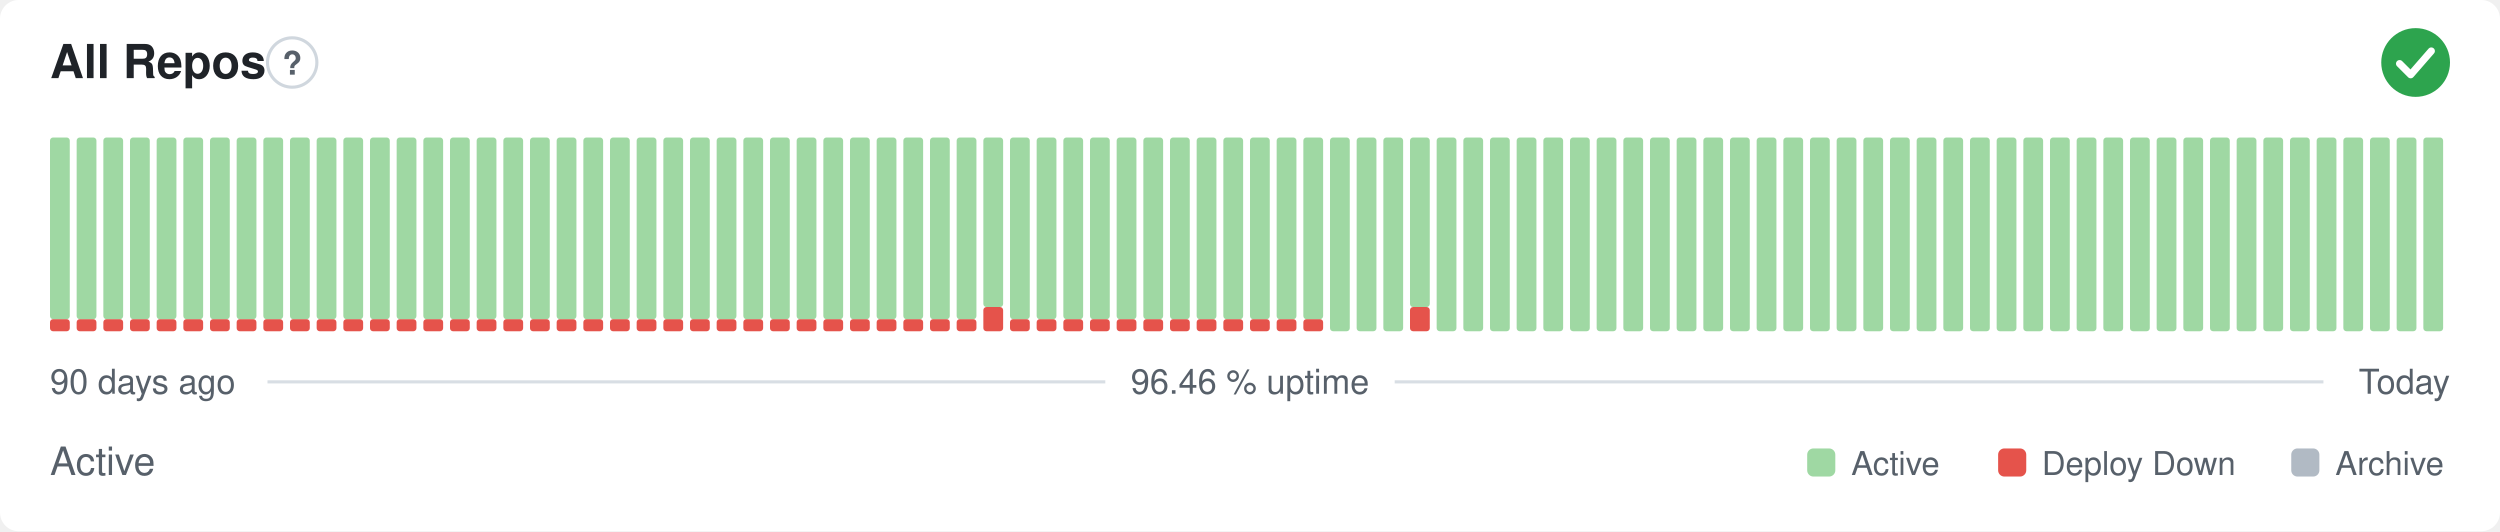
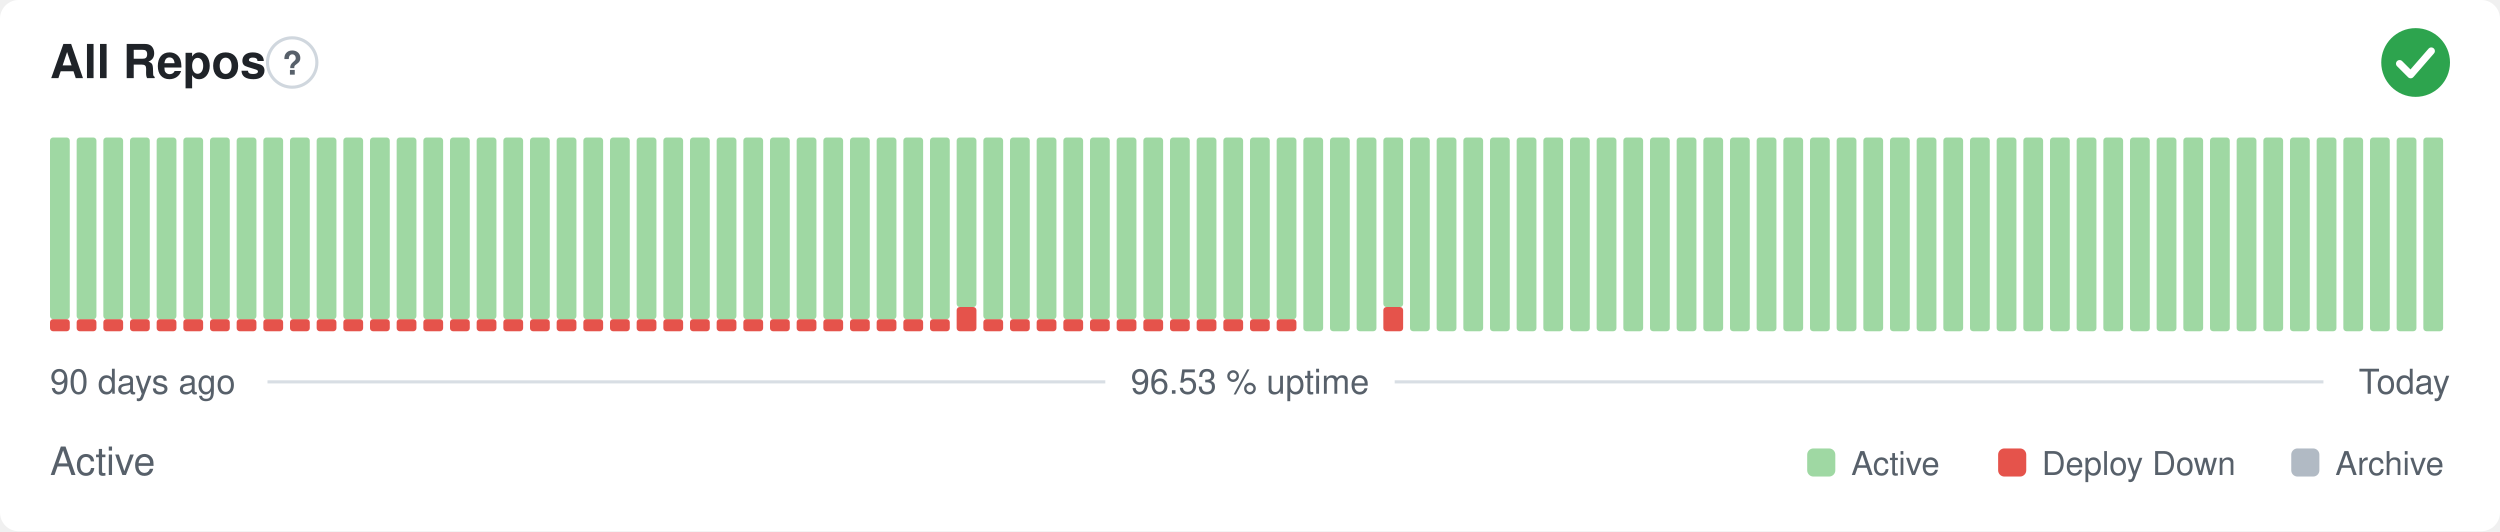
- <svg xmlns="http://www.w3.org/2000/svg" width="800" height="170" viewBox="0 0 800 170" role="img" aria-label="All Repos: Active, 96.46 % uptime over the last 90 days" font-family="-apple-system,BlinkMacSystemFont,'Segoe UI',Helvetica,Arial,sans-serif">
+ <svg xmlns="http://www.w3.org/2000/svg" width="800" height="170" viewBox="0 0 800 170" role="img" aria-label="All Repos: Active, 96.53 % uptime over the last 90 days" font-family="-apple-system,BlinkMacSystemFont,'Segoe UI',Helvetica,Arial,sans-serif">
  <style>
    @media (prefers-color-scheme: dark) {
      .bg { fill: #0d1117 }
      .title { fill: #e6edf3 }
      .muted { fill: #8b949e }
      .hint { stroke: #30363d }
      .rule { stroke: #30363d }
      .nodata { fill: #21262d }
    }
  </style>
  <rect class="bg" width="800" height="170" rx="6" fill="#ffffff" />
  <text class="title" x="16" y="25" font-size="15" font-weight="600" fill="#1f2328">All Repos</text>
  <circle class="hint" cx="93.5" cy="20" r="7.9" fill="none" stroke="#d0d7de" stroke-width="1" />
  <text class="muted" x="93.5" y="23.9" text-anchor="middle" font-size="10.4" font-weight="700" fill="#57606a">?</text>
  <circle cx="773" cy="20" r="11" fill="#2da44e" />
  <path d="M767.87 20.37l3.54 3.54 6.60 -7.58" fill="none" stroke="#fff" stroke-width="2.31" stroke-linecap="round" stroke-linejoin="round" />
  <rect x="16.00" y="102.13" width="6.33" height="3.88" rx="1" fill="#e5534b" />
  <rect x="16.00" y="44.00" width="6.33" height="58.13" rx="1" fill="#9fd8a3" />
  <rect x="24.53" y="102.13" width="6.33" height="3.88" rx="1" fill="#e5534b" />
  <rect x="24.53" y="44.00" width="6.33" height="58.13" rx="1" fill="#9fd8a3" />
  <rect x="33.07" y="102.13" width="6.33" height="3.88" rx="1" fill="#e5534b" />
  <rect x="33.07" y="44.00" width="6.33" height="58.13" rx="1" fill="#9fd8a3" />
  <rect x="41.60" y="102.13" width="6.33" height="3.88" rx="1" fill="#e5534b" />
  <rect x="41.60" y="44.00" width="6.33" height="58.13" rx="1" fill="#9fd8a3" />
  <rect x="50.13" y="102.13" width="6.33" height="3.88" rx="1" fill="#e5534b" />
  <rect x="50.13" y="44.00" width="6.33" height="58.13" rx="1" fill="#9fd8a3" />
  <rect x="58.67" y="102.13" width="6.33" height="3.88" rx="1" fill="#e5534b" />
  <rect x="58.67" y="44.00" width="6.33" height="58.13" rx="1" fill="#9fd8a3" />
  <rect x="67.20" y="102.13" width="6.33" height="3.88" rx="1" fill="#e5534b" />
  <rect x="67.20" y="44.00" width="6.33" height="58.13" rx="1" fill="#9fd8a3" />
  <rect x="75.73" y="102.13" width="6.33" height="3.88" rx="1" fill="#e5534b" />
  <rect x="75.73" y="44.00" width="6.33" height="58.13" rx="1" fill="#9fd8a3" />
  <rect x="84.27" y="102.13" width="6.33" height="3.88" rx="1" fill="#e5534b" />
  <rect x="84.27" y="44.00" width="6.33" height="58.13" rx="1" fill="#9fd8a3" />
  <rect x="92.80" y="102.13" width="6.33" height="3.88" rx="1" fill="#e5534b" />
  <rect x="92.80" y="44.00" width="6.33" height="58.13" rx="1" fill="#9fd8a3" />
  <rect x="101.33" y="102.13" width="6.33" height="3.88" rx="1" fill="#e5534b" />
  <rect x="101.33" y="44.00" width="6.33" height="58.13" rx="1" fill="#9fd8a3" />
  <rect x="109.87" y="102.13" width="6.33" height="3.88" rx="1" fill="#e5534b" />
  <rect x="109.87" y="44.00" width="6.33" height="58.13" rx="1" fill="#9fd8a3" />
  <rect x="118.40" y="102.13" width="6.33" height="3.88" rx="1" fill="#e5534b" />
  <rect x="118.40" y="44.00" width="6.33" height="58.13" rx="1" fill="#9fd8a3" />
  <rect x="126.93" y="102.13" width="6.33" height="3.88" rx="1" fill="#e5534b" />
  <rect x="126.93" y="44.00" width="6.33" height="58.13" rx="1" fill="#9fd8a3" />
  <rect x="135.47" y="102.13" width="6.33" height="3.88" rx="1" fill="#e5534b" />
  <rect x="135.47" y="44.00" width="6.33" height="58.13" rx="1" fill="#9fd8a3" />
  <rect x="144.00" y="102.13" width="6.33" height="3.88" rx="1" fill="#e5534b" />
  <rect x="144.00" y="44.00" width="6.33" height="58.13" rx="1" fill="#9fd8a3" />
  <rect x="152.53" y="102.13" width="6.33" height="3.88" rx="1" fill="#e5534b" />
  <rect x="152.53" y="44.00" width="6.33" height="58.13" rx="1" fill="#9fd8a3" />
  <rect x="161.07" y="102.13" width="6.33" height="3.88" rx="1" fill="#e5534b" />
  <rect x="161.07" y="44.00" width="6.33" height="58.13" rx="1" fill="#9fd8a3" />
  <rect x="169.60" y="102.13" width="6.33" height="3.88" rx="1" fill="#e5534b" />
  <rect x="169.60" y="44.00" width="6.33" height="58.13" rx="1" fill="#9fd8a3" />
  <rect x="178.13" y="102.13" width="6.33" height="3.88" rx="1" fill="#e5534b" />
  <rect x="178.13" y="44.00" width="6.33" height="58.13" rx="1" fill="#9fd8a3" />
  <rect x="186.67" y="102.13" width="6.33" height="3.88" rx="1" fill="#e5534b" />
  <rect x="186.67" y="44.00" width="6.33" height="58.13" rx="1" fill="#9fd8a3" />
  <rect x="195.20" y="102.13" width="6.33" height="3.88" rx="1" fill="#e5534b" />
  <rect x="195.20" y="44.00" width="6.33" height="58.13" rx="1" fill="#9fd8a3" />
  <rect x="203.73" y="102.13" width="6.33" height="3.88" rx="1" fill="#e5534b" />
  <rect x="203.73" y="44.00" width="6.33" height="58.13" rx="1" fill="#9fd8a3" />
  <rect x="212.27" y="102.13" width="6.33" height="3.88" rx="1" fill="#e5534b" />
  <rect x="212.27" y="44.00" width="6.33" height="58.13" rx="1" fill="#9fd8a3" />
  <rect x="220.80" y="102.13" width="6.33" height="3.88" rx="1" fill="#e5534b" />
  <rect x="220.80" y="44.00" width="6.33" height="58.13" rx="1" fill="#9fd8a3" />
  <rect x="229.33" y="102.13" width="6.33" height="3.88" rx="1" fill="#e5534b" />
  <rect x="229.33" y="44.00" width="6.33" height="58.13" rx="1" fill="#9fd8a3" />
  <rect x="237.87" y="102.13" width="6.33" height="3.88" rx="1" fill="#e5534b" />
  <rect x="237.87" y="44.00" width="6.33" height="58.13" rx="1" fill="#9fd8a3" />
  <rect x="246.40" y="102.13" width="6.33" height="3.88" rx="1" fill="#e5534b" />
  <rect x="246.40" y="44.00" width="6.33" height="58.13" rx="1" fill="#9fd8a3" />
  <rect x="254.93" y="102.13" width="6.33" height="3.88" rx="1" fill="#e5534b" />
  <rect x="254.93" y="44.00" width="6.33" height="58.13" rx="1" fill="#9fd8a3" />
  <rect x="263.47" y="102.13" width="6.33" height="3.88" rx="1" fill="#e5534b" />
  <rect x="263.47" y="44.00" width="6.33" height="58.13" rx="1" fill="#9fd8a3" />
  <rect x="272.00" y="102.13" width="6.33" height="3.88" rx="1" fill="#e5534b" />
  <rect x="272.00" y="44.00" width="6.33" height="58.13" rx="1" fill="#9fd8a3" />
  <rect x="280.53" y="102.13" width="6.33" height="3.88" rx="1" fill="#e5534b" />
  <rect x="280.53" y="44.00" width="6.33" height="58.13" rx="1" fill="#9fd8a3" />
  <rect x="289.07" y="102.13" width="6.33" height="3.88" rx="1" fill="#e5534b" />
  <rect x="289.07" y="44.00" width="6.33" height="58.13" rx="1" fill="#9fd8a3" />
  <rect x="297.60" y="102.13" width="6.33" height="3.88" rx="1" fill="#e5534b" />
  <rect x="297.60" y="44.00" width="6.33" height="58.13" rx="1" fill="#9fd8a3" />
-   <rect x="306.13" y="102.13" width="6.33" height="3.88" rx="1" fill="#e5534b" />
-   <rect x="306.13" y="44.00" width="6.33" height="58.13" rx="1" fill="#9fd8a3" />
-   <rect x="314.67" y="98.25" width="6.33" height="7.75" rx="1" fill="#e5534b" />
-   <rect x="314.67" y="44.00" width="6.33" height="54.25" rx="1" fill="#9fd8a3" />
+   <rect x="306.13" y="98.25" width="6.33" height="7.75" rx="1" fill="#e5534b" />
+   <rect x="306.13" y="44.00" width="6.33" height="54.25" rx="1" fill="#9fd8a3" />
+   <rect x="314.67" y="102.13" width="6.33" height="3.88" rx="1" fill="#e5534b" />
+   <rect x="314.67" y="44.00" width="6.33" height="58.13" rx="1" fill="#9fd8a3" />
  <rect x="323.20" y="102.13" width="6.33" height="3.88" rx="1" fill="#e5534b" />
  <rect x="323.20" y="44.00" width="6.33" height="58.13" rx="1" fill="#9fd8a3" />
  <rect x="331.73" y="102.13" width="6.33" height="3.88" rx="1" fill="#e5534b" />
  <rect x="331.73" y="44.00" width="6.33" height="58.13" rx="1" fill="#9fd8a3" />
  <rect x="340.27" y="102.13" width="6.33" height="3.88" rx="1" fill="#e5534b" />
  <rect x="340.27" y="44.00" width="6.33" height="58.13" rx="1" fill="#9fd8a3" />
  <rect x="348.80" y="102.13" width="6.33" height="3.88" rx="1" fill="#e5534b" />
  <rect x="348.80" y="44.00" width="6.33" height="58.13" rx="1" fill="#9fd8a3" />
  <rect x="357.33" y="102.13" width="6.33" height="3.88" rx="1" fill="#e5534b" />
  <rect x="357.33" y="44.00" width="6.33" height="58.13" rx="1" fill="#9fd8a3" />
  <rect x="365.87" y="102.13" width="6.33" height="3.88" rx="1" fill="#e5534b" />
  <rect x="365.87" y="44.00" width="6.33" height="58.13" rx="1" fill="#9fd8a3" />
  <rect x="374.40" y="102.13" width="6.33" height="3.88" rx="1" fill="#e5534b" />
  <rect x="374.40" y="44.00" width="6.33" height="58.13" rx="1" fill="#9fd8a3" />
  <rect x="382.93" y="102.13" width="6.33" height="3.88" rx="1" fill="#e5534b" />
  <rect x="382.93" y="44.00" width="6.33" height="58.13" rx="1" fill="#9fd8a3" />
  <rect x="391.47" y="102.13" width="6.33" height="3.88" rx="1" fill="#e5534b" />
  <rect x="391.47" y="44.00" width="6.33" height="58.13" rx="1" fill="#9fd8a3" />
  <rect x="400.00" y="102.13" width="6.33" height="3.88" rx="1" fill="#e5534b" />
  <rect x="400.00" y="44.00" width="6.33" height="58.13" rx="1" fill="#9fd8a3" />
  <rect x="408.53" y="102.13" width="6.33" height="3.88" rx="1" fill="#e5534b" />
  <rect x="408.53" y="44.00" width="6.33" height="58.13" rx="1" fill="#9fd8a3" />
-   <rect x="417.07" y="102.13" width="6.33" height="3.88" rx="1" fill="#e5534b" />
-   <rect x="417.07" y="44.00" width="6.33" height="58.13" rx="1" fill="#9fd8a3" />
+   <rect x="417.07" y="44.00" width="6.33" height="62.00" rx="1" fill="#9fd8a3" />
  <rect x="425.60" y="44.00" width="6.33" height="62.00" rx="1" fill="#9fd8a3" />
  <rect x="434.13" y="44.00" width="6.33" height="62.00" rx="1" fill="#9fd8a3" />
-   <rect x="442.67" y="44.00" width="6.33" height="62.00" rx="1" fill="#9fd8a3" />
-   <rect x="451.20" y="98.25" width="6.33" height="7.75" rx="1" fill="#e5534b" />
-   <rect x="451.20" y="44.00" width="6.33" height="54.25" rx="1" fill="#9fd8a3" />
+   <rect x="442.67" y="98.25" width="6.33" height="7.75" rx="1" fill="#e5534b" />
+   <rect x="442.67" y="44.00" width="6.33" height="54.25" rx="1" fill="#9fd8a3" />
+   <rect x="451.20" y="44.00" width="6.33" height="62.00" rx="1" fill="#9fd8a3" />
  <rect x="459.73" y="44.00" width="6.33" height="62.00" rx="1" fill="#9fd8a3" />
  <rect x="468.27" y="44.00" width="6.33" height="62.00" rx="1" fill="#9fd8a3" />
  <rect x="476.80" y="44.00" width="6.33" height="62.00" rx="1" fill="#9fd8a3" />
  <rect x="485.33" y="44.00" width="6.33" height="62.00" rx="1" fill="#9fd8a3" />
  <rect x="493.87" y="44.00" width="6.33" height="62.00" rx="1" fill="#9fd8a3" />
  <rect x="502.40" y="44.00" width="6.33" height="62.00" rx="1" fill="#9fd8a3" />
  <rect x="510.93" y="44.00" width="6.33" height="62.00" rx="1" fill="#9fd8a3" />
  <rect x="519.47" y="44.00" width="6.33" height="62.00" rx="1" fill="#9fd8a3" />
  <rect x="528.00" y="44.00" width="6.33" height="62.00" rx="1" fill="#9fd8a3" />
  <rect x="536.53" y="44.00" width="6.33" height="62.00" rx="1" fill="#9fd8a3" />
  <rect x="545.07" y="44.00" width="6.33" height="62.00" rx="1" fill="#9fd8a3" />
  <rect x="553.60" y="44.00" width="6.33" height="62.00" rx="1" fill="#9fd8a3" />
  <rect x="562.13" y="44.00" width="6.33" height="62.00" rx="1" fill="#9fd8a3" />
  <rect x="570.67" y="44.00" width="6.33" height="62.00" rx="1" fill="#9fd8a3" />
  <rect x="579.20" y="44.00" width="6.33" height="62.00" rx="1" fill="#9fd8a3" />
  <rect x="587.73" y="44.00" width="6.33" height="62.00" rx="1" fill="#9fd8a3" />
  <rect x="596.27" y="44.00" width="6.33" height="62.00" rx="1" fill="#9fd8a3" />
  <rect x="604.80" y="44.00" width="6.33" height="62.00" rx="1" fill="#9fd8a3" />
  <rect x="613.33" y="44.00" width="6.33" height="62.00" rx="1" fill="#9fd8a3" />
  <rect x="621.87" y="44.00" width="6.33" height="62.00" rx="1" fill="#9fd8a3" />
  <rect x="630.40" y="44.00" width="6.33" height="62.00" rx="1" fill="#9fd8a3" />
  <rect x="638.93" y="44.00" width="6.33" height="62.00" rx="1" fill="#9fd8a3" />
  <rect x="647.47" y="44.00" width="6.33" height="62.00" rx="1" fill="#9fd8a3" />
  <rect x="656.00" y="44.00" width="6.33" height="62.00" rx="1" fill="#9fd8a3" />
  <rect x="664.53" y="44.00" width="6.33" height="62.00" rx="1" fill="#9fd8a3" />
  <rect x="673.07" y="44.00" width="6.33" height="62.00" rx="1" fill="#9fd8a3" />
  <rect x="681.60" y="44.00" width="6.33" height="62.00" rx="1" fill="#9fd8a3" />
  <rect x="690.13" y="44.00" width="6.33" height="62.00" rx="1" fill="#9fd8a3" />
  <rect x="698.67" y="44.00" width="6.33" height="62.00" rx="1" fill="#9fd8a3" />
  <rect x="707.20" y="44.00" width="6.33" height="62.00" rx="1" fill="#9fd8a3" />
  <rect x="715.73" y="44.00" width="6.33" height="62.00" rx="1" fill="#9fd8a3" />
  <rect x="724.27" y="44.00" width="6.33" height="62.00" rx="1" fill="#9fd8a3" />
  <rect x="732.80" y="44.00" width="6.33" height="62.00" rx="1" fill="#9fd8a3" />
  <rect x="741.33" y="44.00" width="6.33" height="62.00" rx="1" fill="#9fd8a3" />
  <rect x="749.87" y="44.00" width="6.33" height="62.00" rx="1" fill="#9fd8a3" />
  <rect x="758.40" y="44.00" width="6.33" height="62.00" rx="1" fill="#9fd8a3" />
  <rect x="766.93" y="44.00" width="6.33" height="62.00" rx="1" fill="#9fd8a3" />
  <rect x="775.47" y="44.00" width="6.33" height="62.00" rx="1" fill="#9fd8a3" />
  <text class="muted" x="16" y="126" font-size="11" fill="#57606a">90 days ago</text>
-   <text class="muted" x="400" y="126" text-anchor="middle" font-size="11" fill="#57606a">96.46 % uptime</text>
+   <text class="muted" x="400" y="126" text-anchor="middle" font-size="11" fill="#57606a">96.53 % uptime</text>
  <text class="muted" x="784" y="126" text-anchor="end" font-size="11" fill="#57606a">Today</text>
  <line class="rule" x1="85.6" y1="122.2" x2="353.7" y2="122.2" stroke="#d8dee4" stroke-width="1" />
  <line class="rule" x1="446.3" y1="122.2" x2="743.5" y2="122.2" stroke="#d8dee4" stroke-width="1" />
  <text class="muted" x="16" y="152" font-size="12.5" fill="#57606a">Active</text>
  <rect x="578.3" y="143.5" width="9.0" height="9.0" rx="2" fill="#9fd8a3" />
  <text class="muted" x="592.4" y="152" font-size="10.5" fill="#57606a">Active</text>
  <rect x="639.4" y="143.5" width="9.0" height="9.0" rx="2" fill="#e5534b" />
  <text class="muted" x="653.4" y="152" font-size="10.5" fill="#57606a">Deploy Down</text>
  <rect x="733.2" y="143.5" width="9.0" height="9.0" rx="2" fill="#b1bac4" />
  <text class="muted" x="747.3" y="152" font-size="10.5" fill="#57606a">Archive</text>
</svg>
